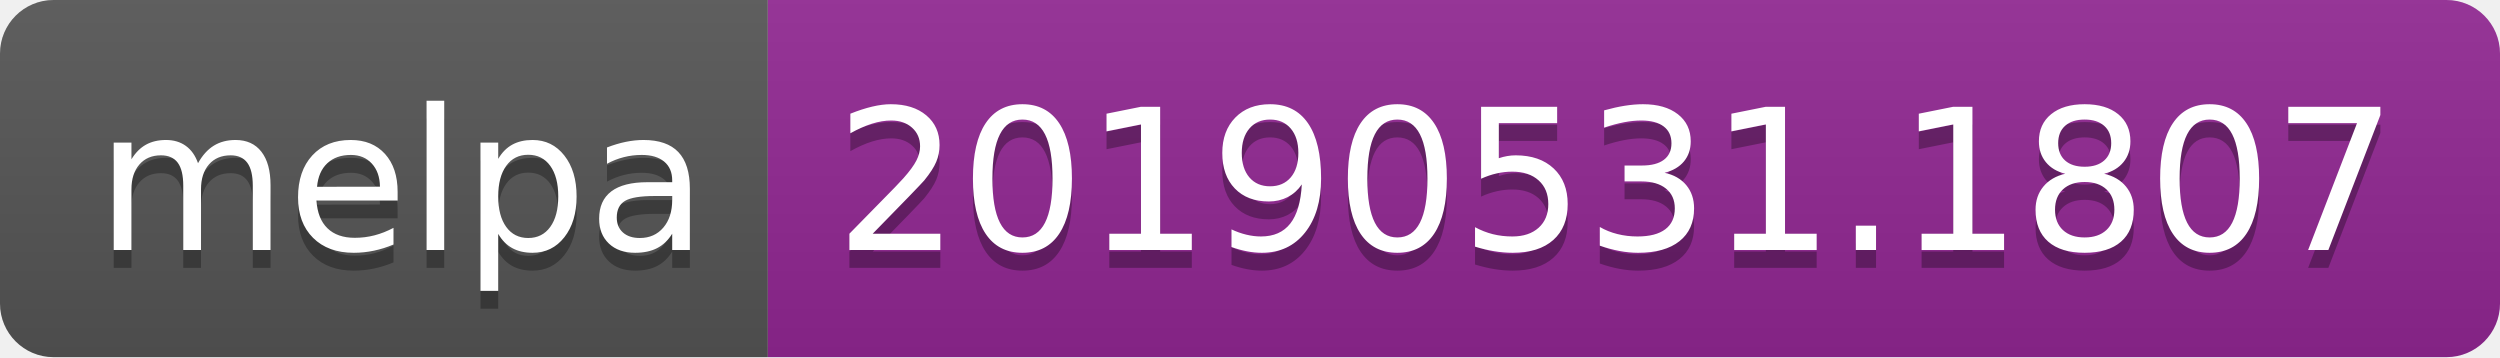
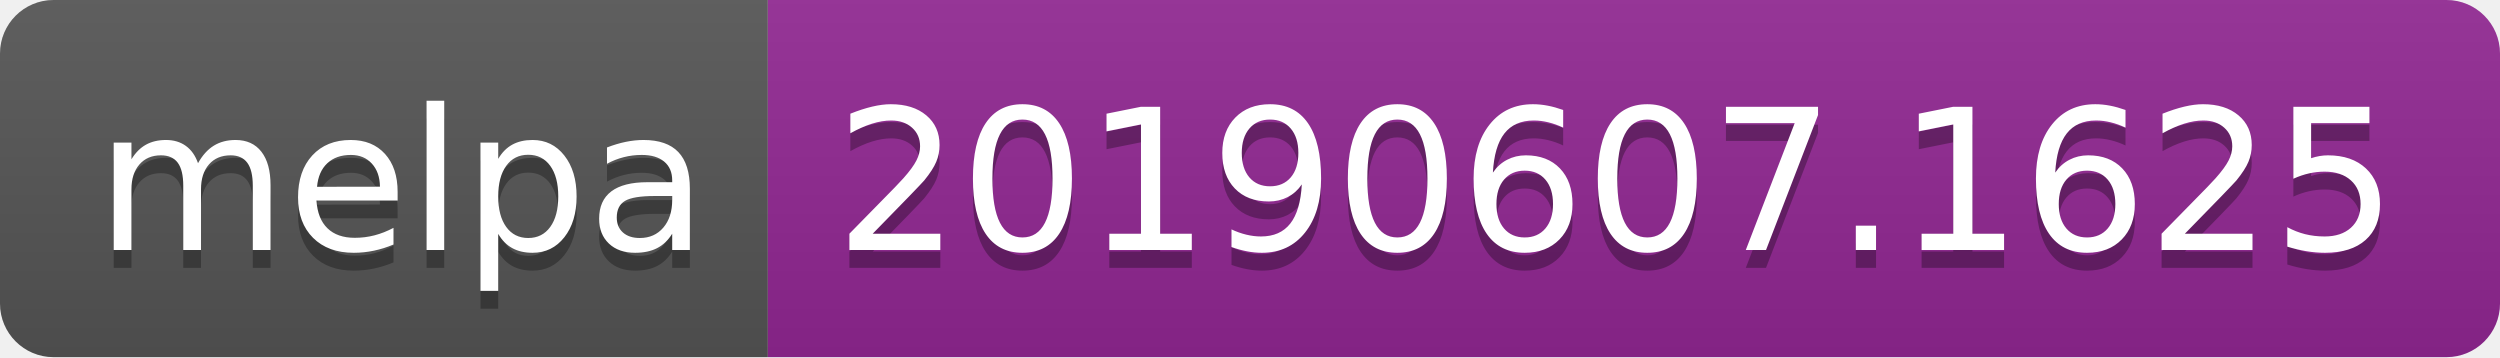
<svg xmlns="http://www.w3.org/2000/svg" width="140" height="20">
  <linearGradient id="b" x2="0" y2="100%">
    <stop offset="0" stop-color="#bbb" stop-opacity=".1" />
    <stop offset="1" stop-opacity=".1" />
  </linearGradient>
  <clipPath id="a">
    <rect width="140" height="20" rx="3" fill="#fff" />
  </clipPath>
  <g clip-path="url(#a)">
    <path fill="#555" d="M0 0h43v20H0z" />
    <path fill="#922793" d="M43 0h97v20H43z" />
    <path fill="url(#b)" d="M0 0h140v20H0z" />
  </g>
  <g fill="#fff" text-anchor="middle" font-family="DejaVu Sans,Verdana,Geneva,sans-serif" font-size="110">
    <text x="225" y="150" fill="#010101" fill-opacity=".3" transform="scale(.1)" textLength="330">melpa</text>
    <text x="225" y="140" transform="scale(.1)" textLength="330">melpa</text>
-     <text x="905" y="150" fill="#010101" fill-opacity=".3" transform="scale(.1)" textLength="870">20190531.1807</text>
-     <text x="905" y="140" transform="scale(.1)" textLength="870">20190531.1807</text>
+     <text x="905" y="150" fill="#010101" fill-opacity=".3" transform="scale(.1)" textLength="870">20190607.1625</text>
+     <text x="905" y="140" transform="scale(.1)" textLength="870">20190607.1625</text>
  </g>
</svg>
